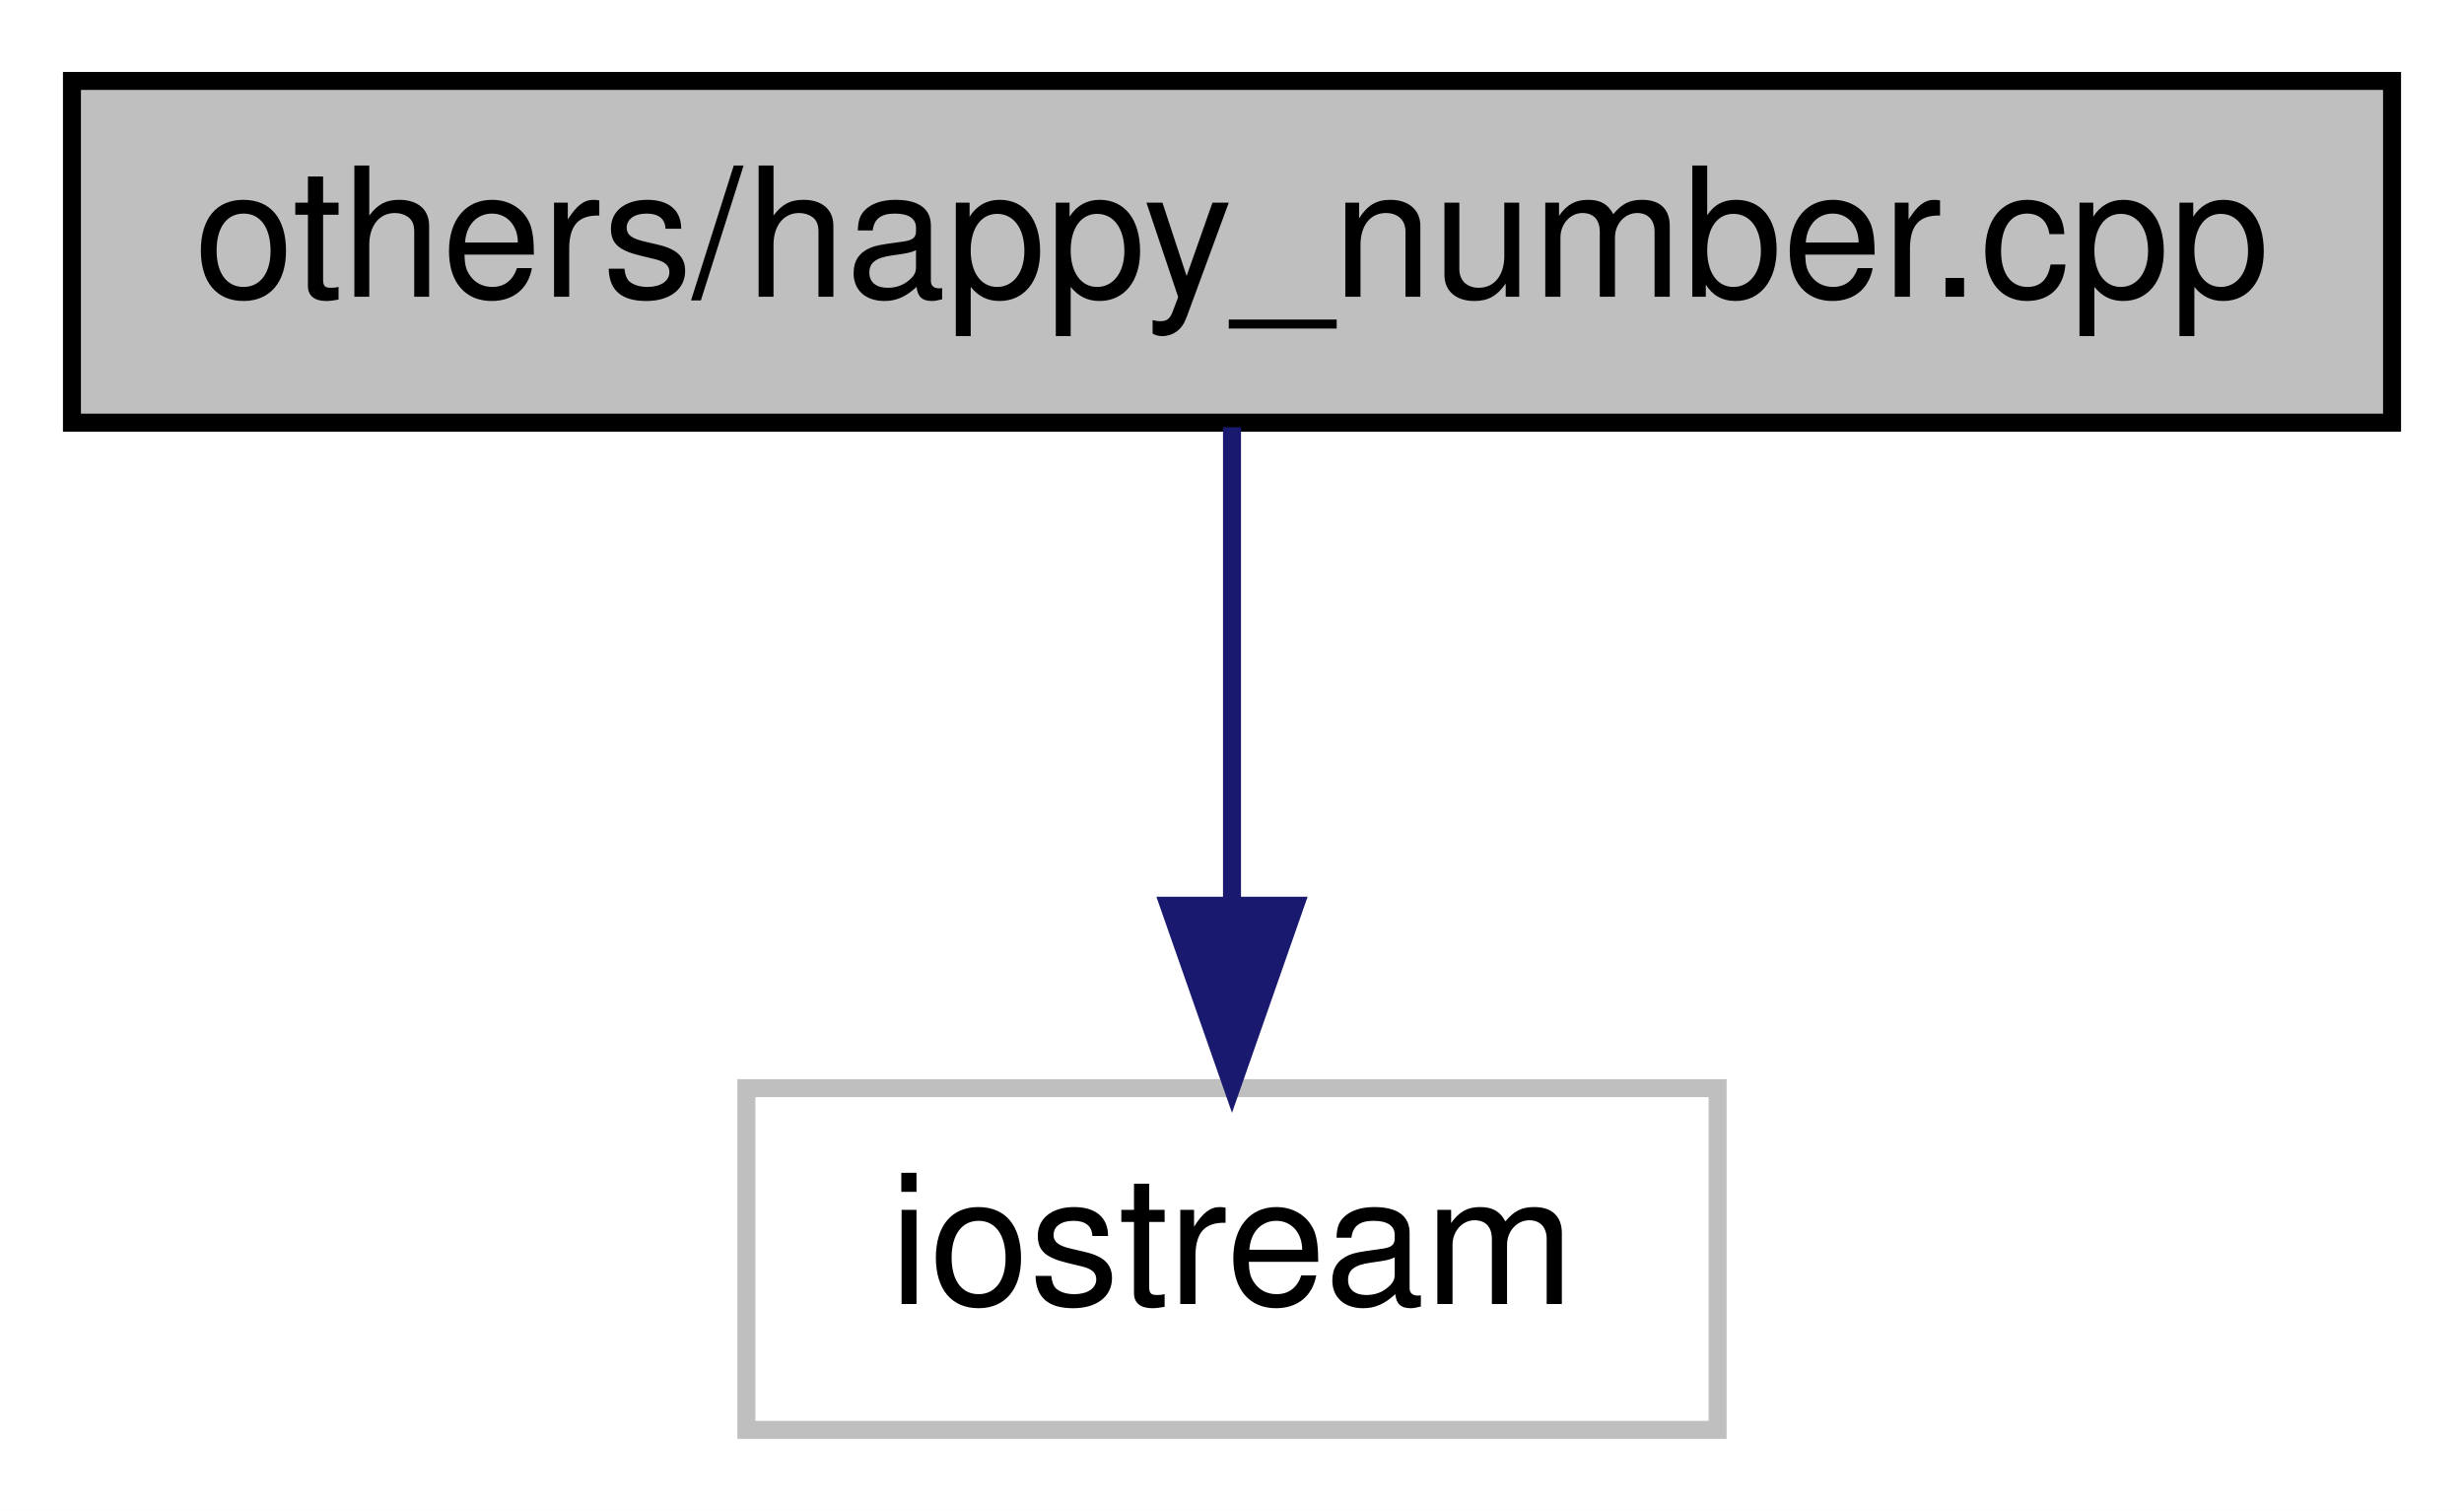
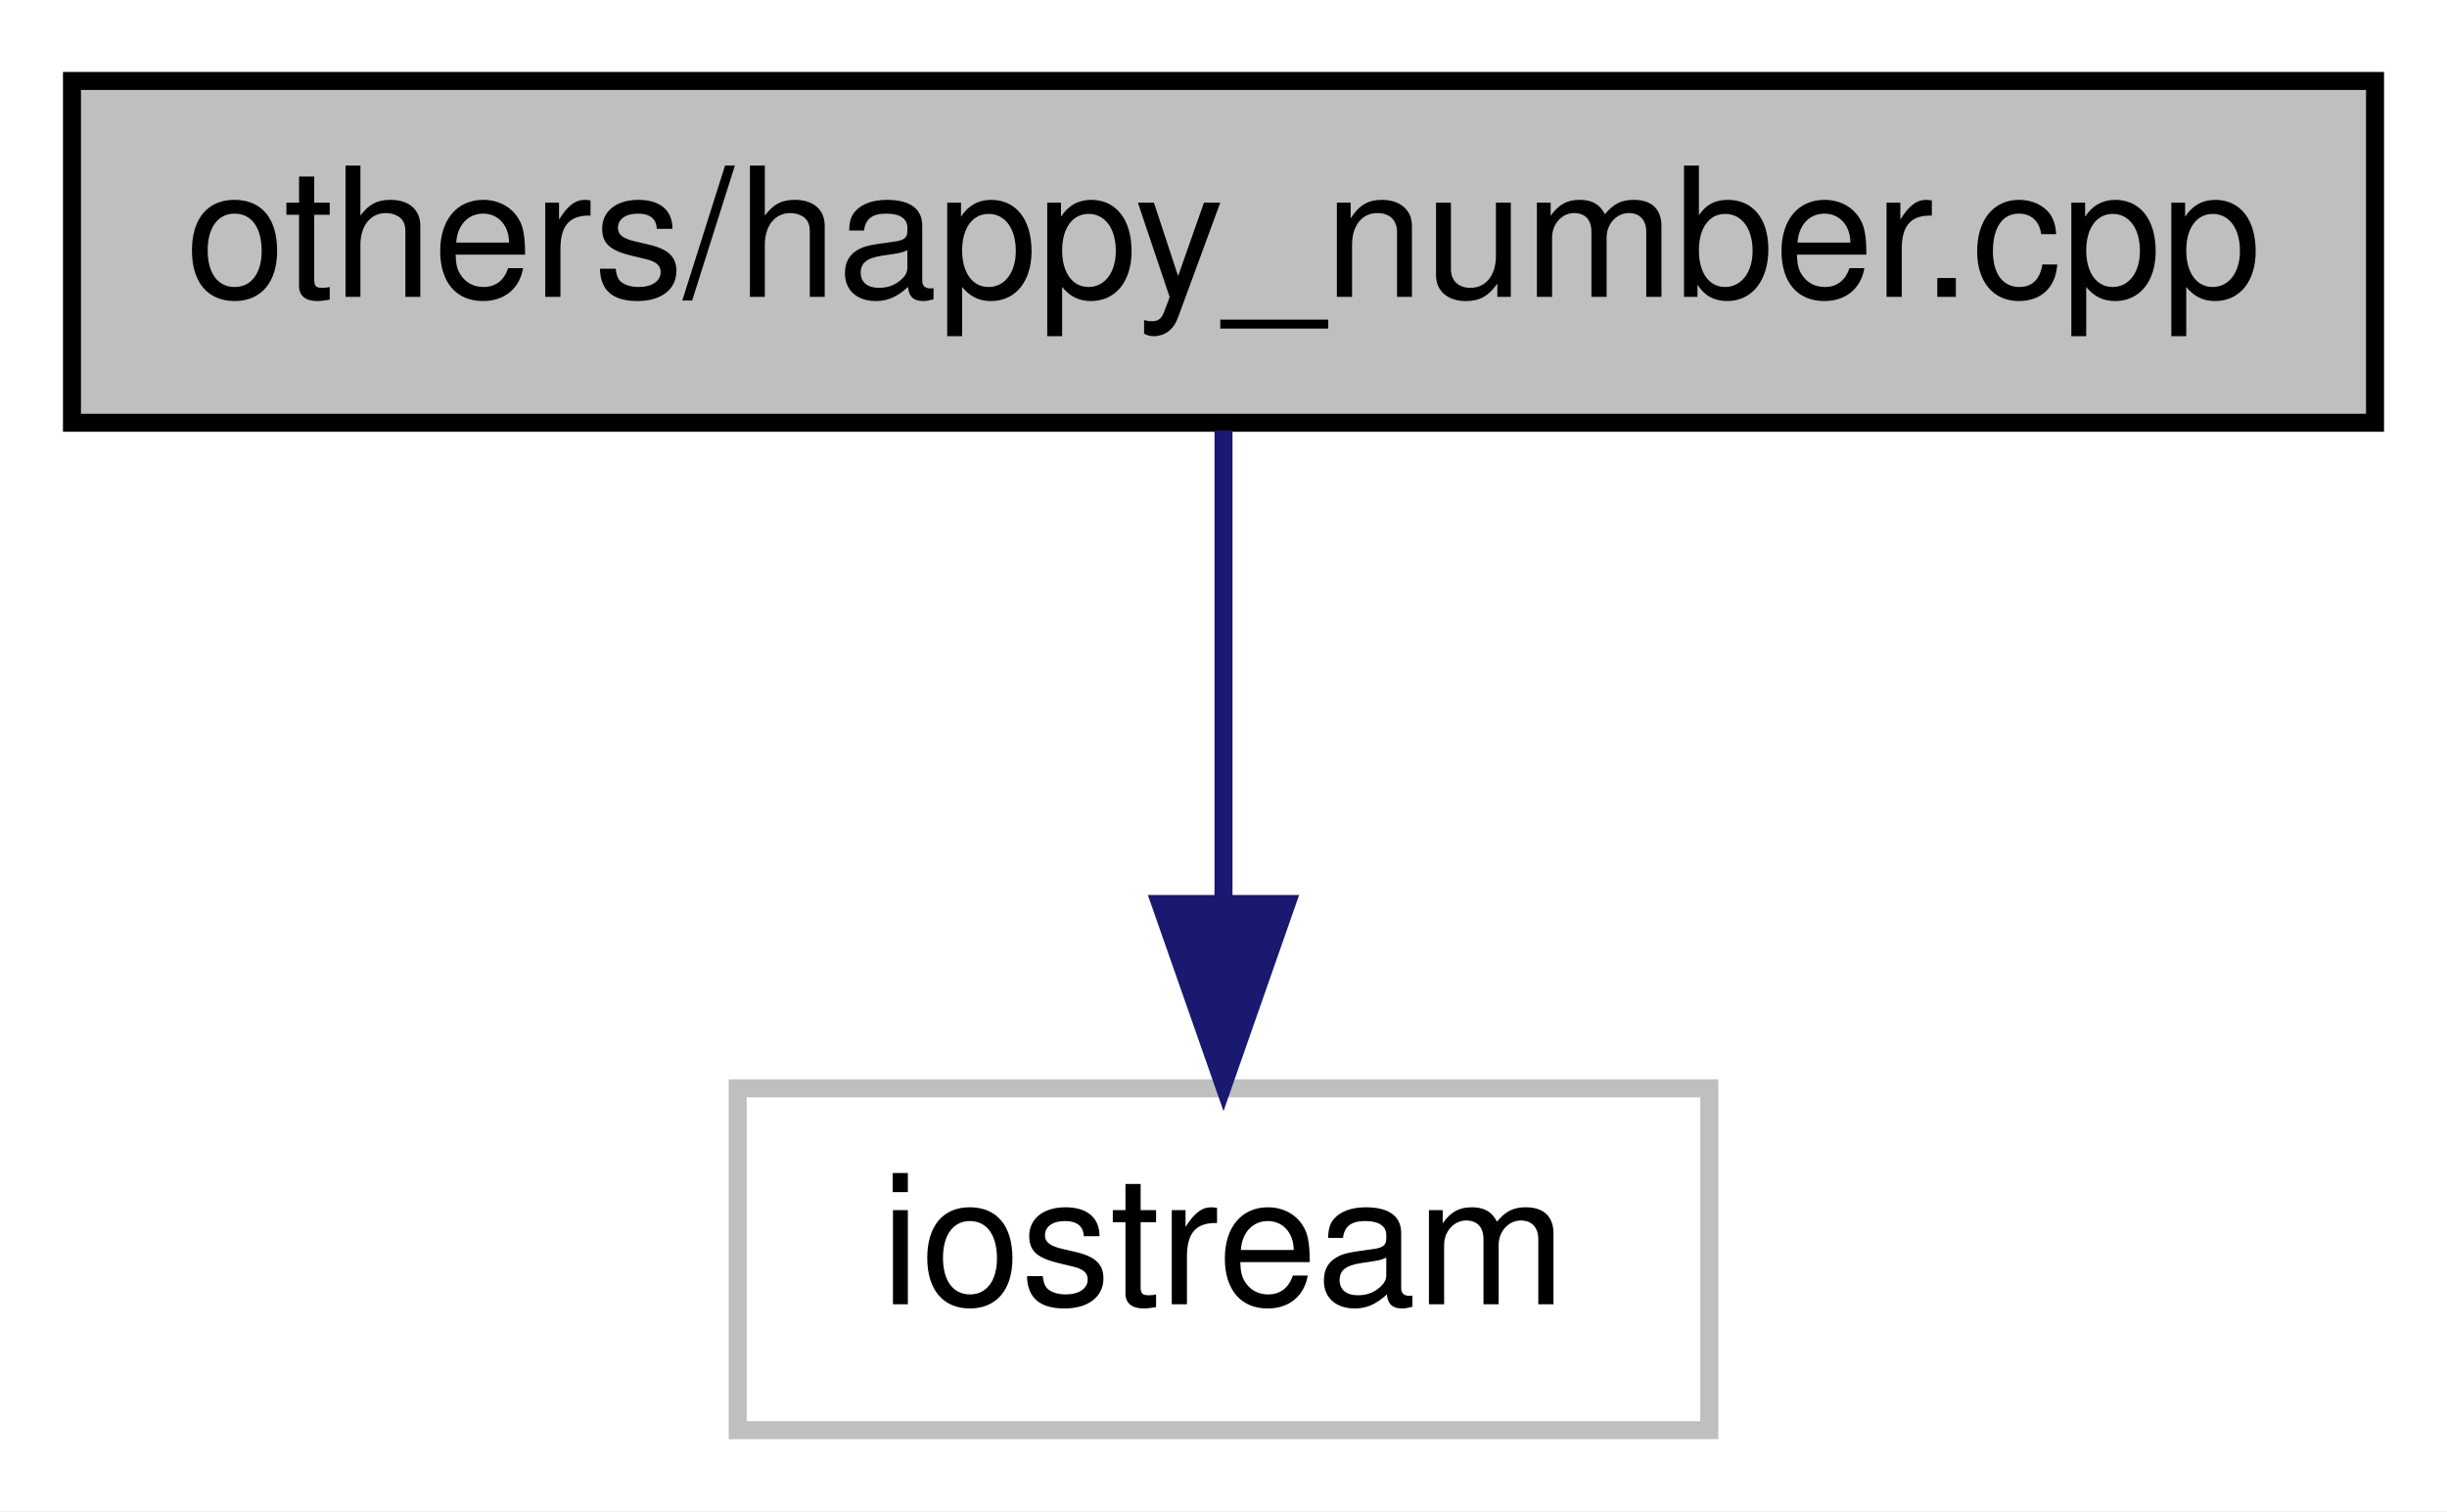
- <svg xmlns="http://www.w3.org/2000/svg" width="137pt" height="84pt" viewBox="0.00 0.00 137.00 84.00">
+ <svg xmlns="http://www.w3.org/2000/svg" xmlns:xlink="http://www.w3.org/1999/xlink" width="136pt" height="84pt" viewBox="0.00 0.00 136.00 84.00">
  <g id="graph0" class="graph" transform="scale(1 1) rotate(0) translate(4 80)">
-     <polygon fill="#ffffff" stroke="transparent" points="-4,4 -4,-80 133,-80 133,4 -4,4" />
+     <polygon fill="white" stroke="transparent" points="-4,4 -4,-80 132,-80 132,4 -4,4" />
    <g id="node1" class="node">
-       <polygon fill="#bfbfbf" stroke="#000000" points="0,-56.5 0,-75.5 129,-75.5 129,-56.5 0,-56.5" />
-       <text text-anchor="middle" x="64.5" y="-63.5" font-family="Helvetica,sans-Serif" font-size="10.00" fill="#000000">others/happy_number.cpp</text>
+       <g id="a_node1">
+         <a xlink:title="A happy number is a number whose sum of digits is calculated until the sum is a single digit,...">
+           <polygon fill="#bfbfbf" stroke="black" points="0,-56.5 0,-75.5 128,-75.5 128,-56.5 0,-56.5" />
+           <text text-anchor="middle" x="64" y="-63.5" font-family="Helvetica,sans-Serif" font-size="10.00">others/happy_number.cpp</text>
+         </a>
+       </g>
    </g>
    <g id="node2" class="node">
-       <polygon fill="#ffffff" stroke="#bfbfbf" points="37.5,-.5 37.5,-19.5 91.5,-19.5 91.5,-.5 37.5,-.5" />
-       <text text-anchor="middle" x="64.5" y="-7.5" font-family="Helvetica,sans-Serif" font-size="10.00" fill="#000000">iostream</text>
+       <g id="a_node2">
+         <a xlink:title=" ">
+           <polygon fill="white" stroke="#bfbfbf" points="37,-0.5 37,-19.5 91,-19.5 91,-0.5 37,-0.5" />
+           <text text-anchor="middle" x="64" y="-7.5" font-family="Helvetica,sans-Serif" font-size="10.00">iostream</text>
+         </a>
+       </g>
    </g>
    <g id="edge1" class="edge">
-       <path fill="none" stroke="#191970" d="M64.5,-56.245C64.5,-48.938 64.5,-38.694 64.5,-29.705" />
-       <polygon fill="#191970" stroke="#191970" points="68,-29.643 64.5,-19.643 61,-29.643 68,-29.643" />
+       <path fill="none" stroke="midnightblue" d="M64,-56.08C64,-49.01 64,-38.86 64,-29.99" />
+       <polygon fill="midnightblue" stroke="midnightblue" points="67.5,-29.75 64,-19.75 60.5,-29.75 67.5,-29.75" />
    </g>
  </g>
</svg>
